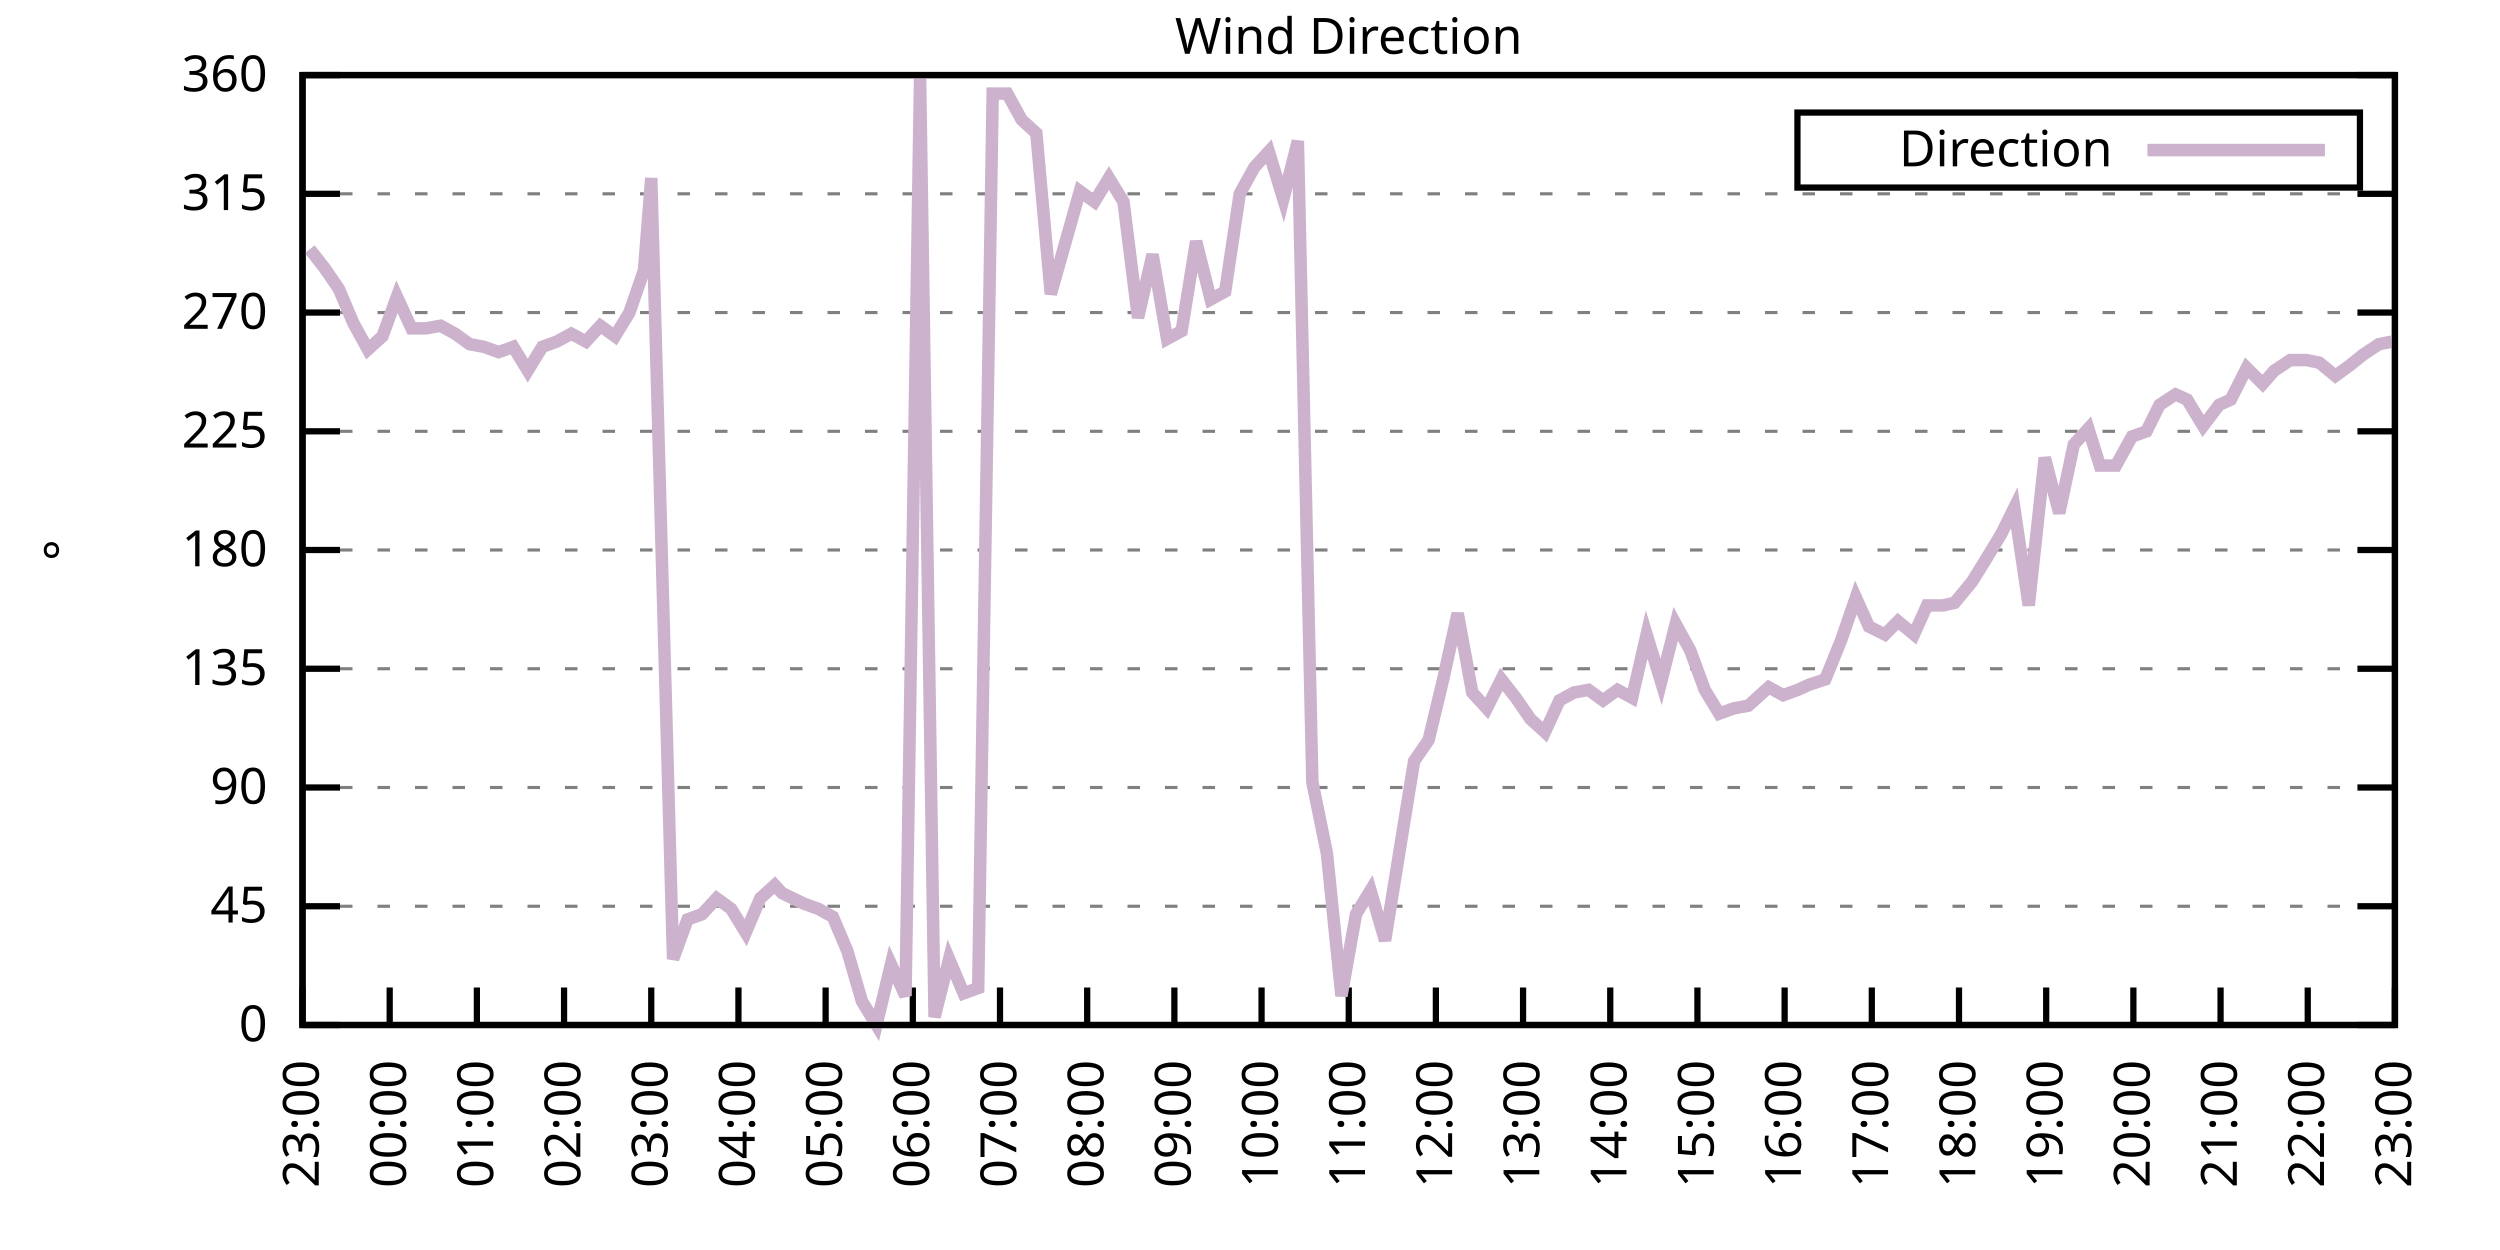
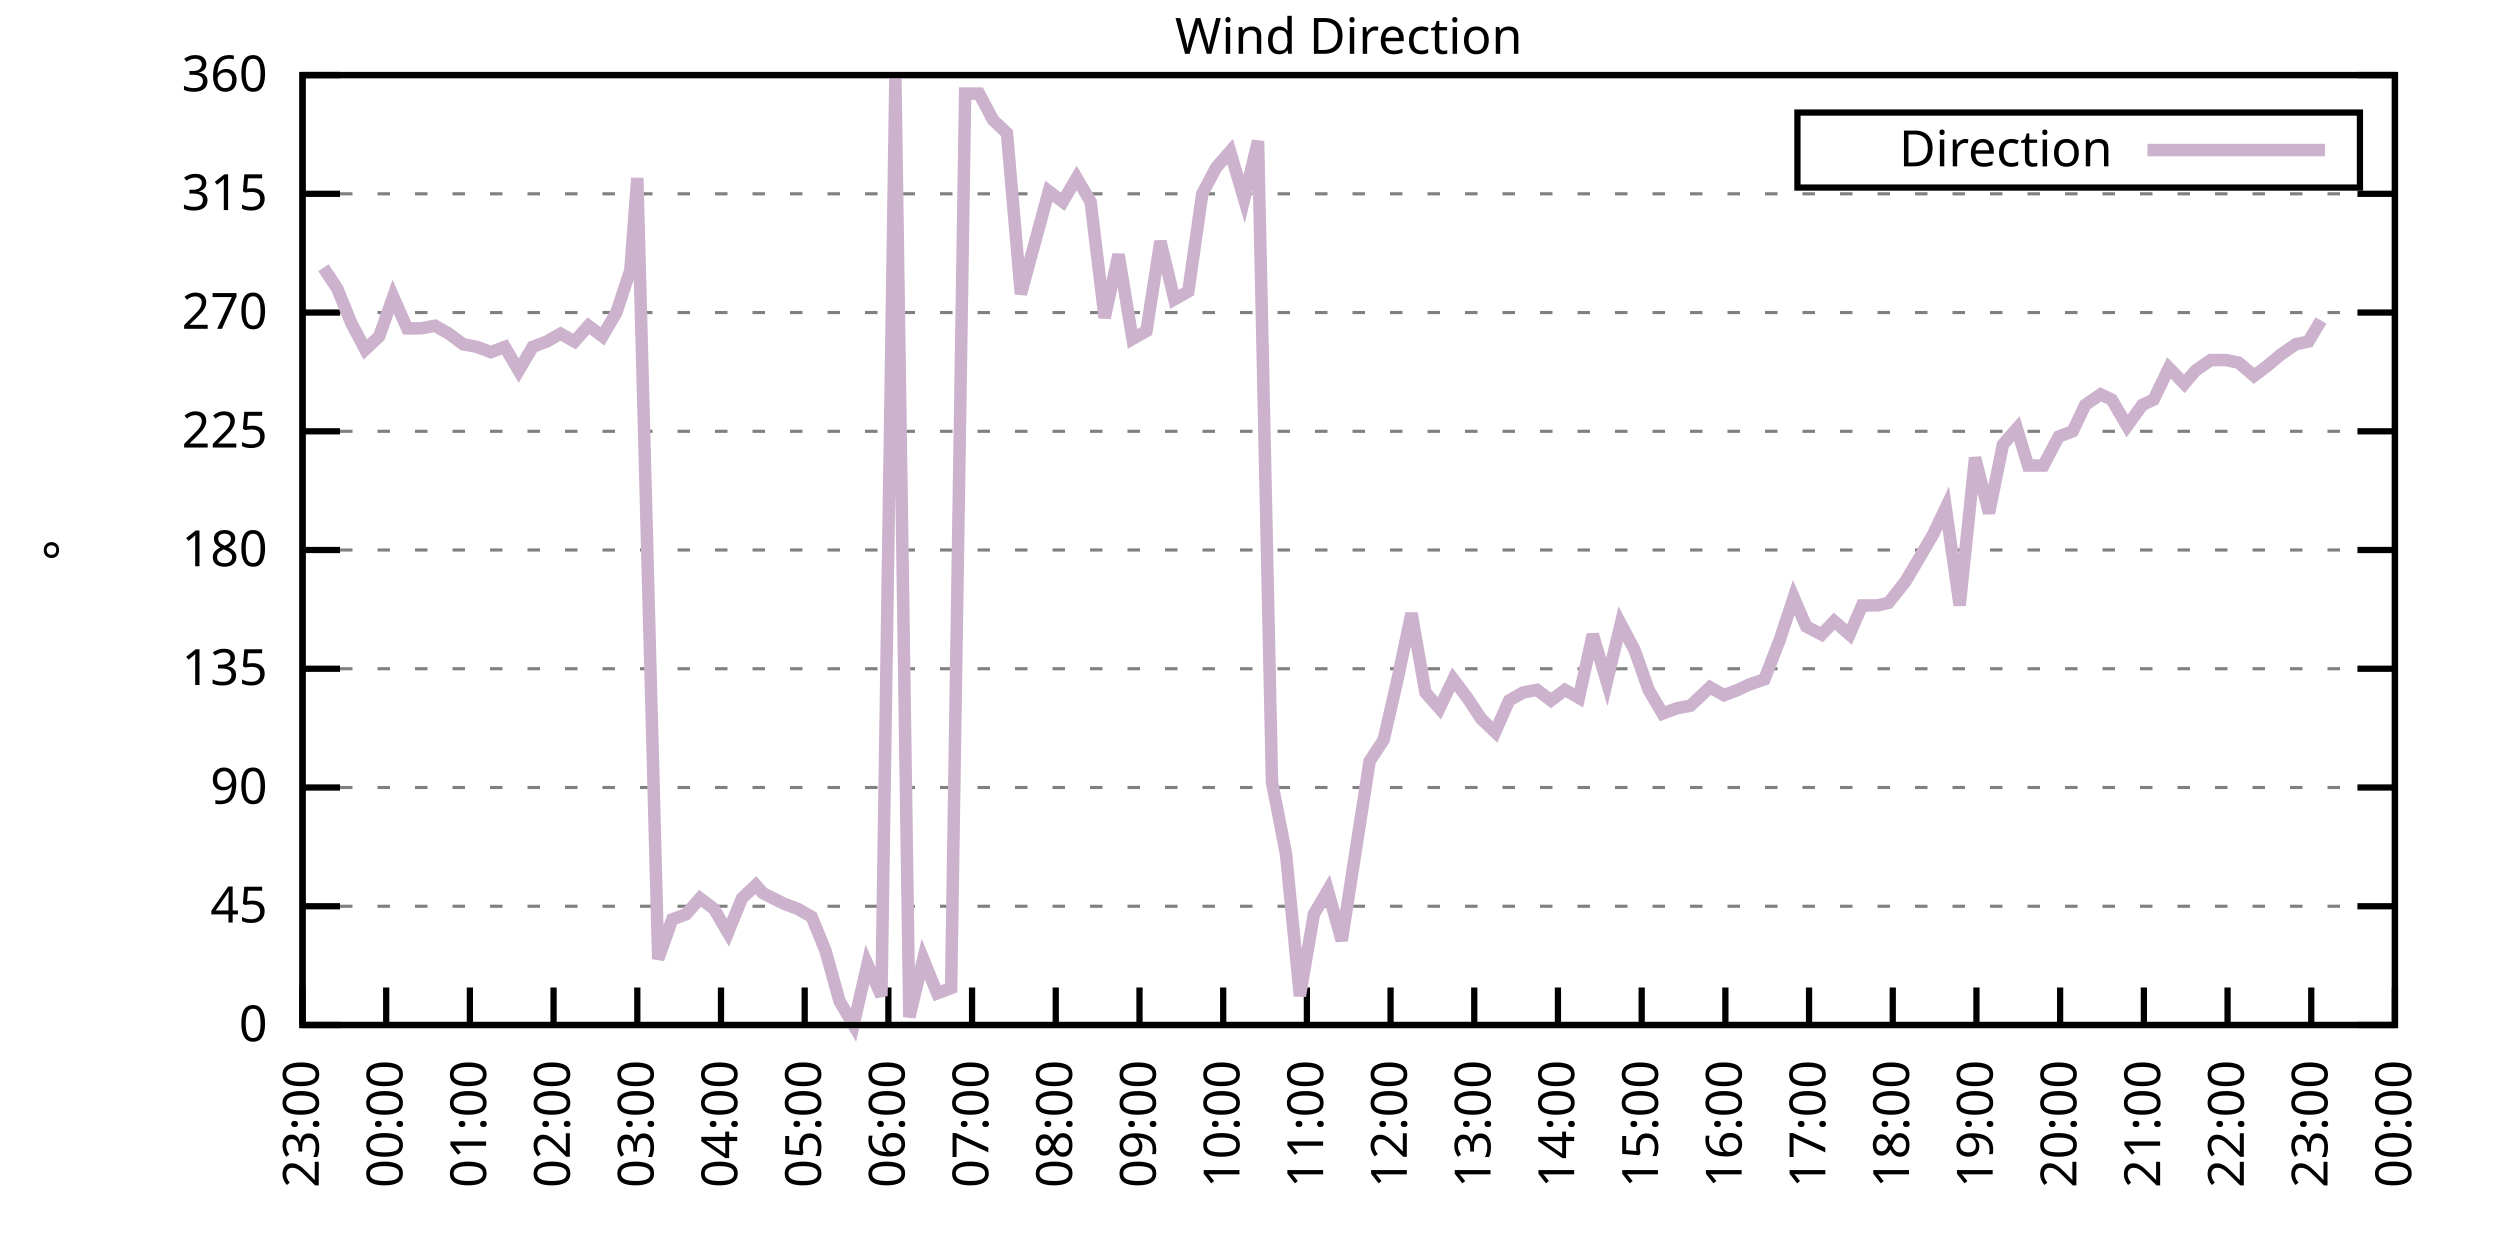
<svg xmlns="http://www.w3.org/2000/svg" xmlns:xlink="http://www.w3.org/1999/xlink" width="400" height="200" viewBox="0 0 400 200">
  <g id="gnuplot_canvas">
    <rect x="0" y="0" width="400" height="200" fill="none" />
    <defs>
      <circle id="gpDot" r="0.5" stroke-width="0.5" stroke="currentColor" />
      <path id="gpPt0" stroke-width="0.333" stroke="currentColor" d="M-1,0 h2 M0,-1 v2" />
      <path id="gpPt1" stroke-width="0.333" stroke="currentColor" d="M-1,-1 L1,1 M1,-1 L-1,1" />
      <path id="gpPt2" stroke-width="0.333" stroke="currentColor" d="M-1,0 L1,0 M0,-1 L0,1 M-1,-1 L1,1 M-1,1 L1,-1" />
      <rect id="gpPt3" stroke-width="0.333" stroke="currentColor" x="-1" y="-1" width="2" height="2" />
      <rect id="gpPt4" stroke-width="0.333" stroke="currentColor" fill="currentColor" x="-1" y="-1" width="2" height="2" />
      <circle id="gpPt5" stroke-width="0.333" stroke="currentColor" cx="0" cy="0" r="1" />
      <use xlink:href="#gpPt5" id="gpPt6" fill="currentColor" stroke="none" />
      <path id="gpPt7" stroke-width="0.333" stroke="currentColor" d="M0,-1.33 L-1.33,0.67 L1.33,0.67 z" />
      <use xlink:href="#gpPt7" id="gpPt8" fill="currentColor" stroke="none" />
      <use xlink:href="#gpPt7" id="gpPt9" stroke="currentColor" transform="rotate(180)" />
      <use xlink:href="#gpPt9" id="gpPt10" fill="currentColor" stroke="none" />
      <use xlink:href="#gpPt3" id="gpPt11" stroke="currentColor" transform="rotate(45)" />
      <use xlink:href="#gpPt11" id="gpPt12" fill="currentColor" stroke="none" />
      <path id="gpPt13" stroke-width="0.333" stroke="currentColor" d="M0,1.330 L1.265,0.411 L0.782,-1.067 L-0.782,-1.076 L-1.265,0.411 z" />
      <use xlink:href="#gpPt13" id="gpPt14" fill="currentColor" stroke="none" />
      <filter id="textbox" filterUnits="objectBoundingBox" x="0" y="0" height="1" width="1">
        <feFlood flood-color="white" flood-opacity="1" result="bgnd" />
        <feComposite in="SourceGraphic" in2="bgnd" operator="atop" />
      </filter>
      <filter id="greybox" filterUnits="objectBoundingBox" x="0" y="0" height="1" width="1">
        <feFlood flood-color="lightgrey" flood-opacity="1" result="grey" />
        <feComposite in="SourceGraphic" in2="grey" operator="atop" />
      </filter>
    </defs>
    <g fill="none" color="white" stroke="currentColor" stroke-width="1.00" stroke-linecap="butt" stroke-linejoin="miter">
</g>
    <g fill="none" color="black" stroke="currentColor" stroke-width="1.00" stroke-linecap="butt" stroke-linejoin="miter">
      <g stroke="none" shape-rendering="crispEdges">
        <polygon fill="rgb(255, 255, 255)" points="48.40,164.00 383.18,164.00 383.18,12.02 48.40,12.02 " />
      </g>
    </g>
    <g fill="none" color="black" stroke="currentColor" stroke-width="1.00" stroke-linecap="butt" stroke-linejoin="miter">
</g>
    <g fill="none" color="black" stroke="black" stroke-width="0.50" stroke-linecap="butt" stroke-linejoin="miter">
</g>
    <g fill="none" color="gray" stroke="currentColor" stroke-width="0.50" stroke-linecap="butt" stroke-linejoin="miter">
      <path stroke="gray" stroke-dasharray="2,4" class="gridline" d="M48.40,164.00 L383.19,164.00  " />
    </g>
    <g fill="none" color="gray" stroke="gray" stroke-width="1.00" stroke-linecap="butt" stroke-linejoin="miter">
</g>
    <g fill="none" color="black" stroke="currentColor" stroke-width="1.00" stroke-linecap="butt" stroke-linejoin="miter">
      <path stroke="black" d="M48.40,164.00 L54.40,164.00 M383.19,164.00 L377.19,164.00  " />
      <g transform="translate(42.80,166.60)" stroke="none" fill="black" font-family="Sans" font-size="8.00" text-anchor="end">
        <text>
          <tspan font-family="Sans"> 0</tspan>
        </text>
      </g>
    </g>
    <g fill="none" color="black" stroke="currentColor" stroke-width="1.00" stroke-linecap="butt" stroke-linejoin="miter">
</g>
    <g fill="none" color="black" stroke="black" stroke-width="0.50" stroke-linecap="butt" stroke-linejoin="miter">
</g>
    <g fill="none" color="gray" stroke="currentColor" stroke-width="0.50" stroke-linecap="butt" stroke-linejoin="miter">
      <path stroke="gray" stroke-dasharray="2,4" class="gridline" d="M48.40,145.00 L383.19,145.00  " />
    </g>
    <g fill="none" color="gray" stroke="gray" stroke-width="1.00" stroke-linecap="butt" stroke-linejoin="miter">
</g>
    <g fill="none" color="black" stroke="currentColor" stroke-width="1.00" stroke-linecap="butt" stroke-linejoin="miter">
      <path stroke="black" d="M48.40,145.00 L54.40,145.00 M383.19,145.00 L377.19,145.00  " />
      <g transform="translate(42.80,147.60)" stroke="none" fill="black" font-family="Sans" font-size="8.00" text-anchor="end">
        <text>
          <tspan font-family="Sans"> 45</tspan>
        </text>
      </g>
    </g>
    <g fill="none" color="black" stroke="currentColor" stroke-width="1.00" stroke-linecap="butt" stroke-linejoin="miter">
</g>
    <g fill="none" color="black" stroke="black" stroke-width="0.50" stroke-linecap="butt" stroke-linejoin="miter">
</g>
    <g fill="none" color="gray" stroke="currentColor" stroke-width="0.50" stroke-linecap="butt" stroke-linejoin="miter">
      <path stroke="gray" stroke-dasharray="2,4" class="gridline" d="M48.40,126.00 L383.19,126.00  " />
    </g>
    <g fill="none" color="gray" stroke="gray" stroke-width="1.00" stroke-linecap="butt" stroke-linejoin="miter">
</g>
    <g fill="none" color="black" stroke="currentColor" stroke-width="1.00" stroke-linecap="butt" stroke-linejoin="miter">
      <path stroke="black" d="M48.40,126.00 L54.40,126.00 M383.19,126.00 L377.19,126.00  " />
      <g transform="translate(42.80,128.60)" stroke="none" fill="black" font-family="Sans" font-size="8.00" text-anchor="end">
        <text>
          <tspan font-family="Sans"> 90</tspan>
        </text>
      </g>
    </g>
    <g fill="none" color="black" stroke="currentColor" stroke-width="1.00" stroke-linecap="butt" stroke-linejoin="miter">
</g>
    <g fill="none" color="black" stroke="black" stroke-width="0.50" stroke-linecap="butt" stroke-linejoin="miter">
</g>
    <g fill="none" color="gray" stroke="currentColor" stroke-width="0.50" stroke-linecap="butt" stroke-linejoin="miter">
      <path stroke="gray" stroke-dasharray="2,4" class="gridline" d="M48.40,107.00 L383.19,107.00  " />
    </g>
    <g fill="none" color="gray" stroke="gray" stroke-width="1.00" stroke-linecap="butt" stroke-linejoin="miter">
</g>
    <g fill="none" color="black" stroke="currentColor" stroke-width="1.00" stroke-linecap="butt" stroke-linejoin="miter">
      <path stroke="black" d="M48.40,107.00 L54.40,107.00 M383.19,107.00 L377.19,107.00  " />
      <g transform="translate(42.80,109.60)" stroke="none" fill="black" font-family="Sans" font-size="8.00" text-anchor="end">
        <text>
          <tspan font-family="Sans"> 135</tspan>
        </text>
      </g>
    </g>
    <g fill="none" color="black" stroke="currentColor" stroke-width="1.00" stroke-linecap="butt" stroke-linejoin="miter">
</g>
    <g fill="none" color="black" stroke="black" stroke-width="0.50" stroke-linecap="butt" stroke-linejoin="miter">
</g>
    <g fill="none" color="gray" stroke="currentColor" stroke-width="0.50" stroke-linecap="butt" stroke-linejoin="miter">
      <path stroke="gray" stroke-dasharray="2,4" class="gridline" d="M48.40,88.00 L383.19,88.00  " />
    </g>
    <g fill="none" color="gray" stroke="gray" stroke-width="1.00" stroke-linecap="butt" stroke-linejoin="miter">
</g>
    <g fill="none" color="black" stroke="currentColor" stroke-width="1.00" stroke-linecap="butt" stroke-linejoin="miter">
      <path stroke="black" d="M48.40,88.00 L54.40,88.00 M383.19,88.00 L377.19,88.00  " />
      <g transform="translate(42.80,90.60)" stroke="none" fill="black" font-family="Sans" font-size="8.00" text-anchor="end">
        <text>
          <tspan font-family="Sans"> 180</tspan>
        </text>
      </g>
    </g>
    <g fill="none" color="black" stroke="currentColor" stroke-width="1.00" stroke-linecap="butt" stroke-linejoin="miter">
</g>
    <g fill="none" color="black" stroke="black" stroke-width="0.50" stroke-linecap="butt" stroke-linejoin="miter">
</g>
    <g fill="none" color="gray" stroke="currentColor" stroke-width="0.50" stroke-linecap="butt" stroke-linejoin="miter">
      <path stroke="gray" stroke-dasharray="2,4" class="gridline" d="M48.40,69.01 L383.19,69.01  " />
    </g>
    <g fill="none" color="gray" stroke="gray" stroke-width="1.00" stroke-linecap="butt" stroke-linejoin="miter">
</g>
    <g fill="none" color="black" stroke="currentColor" stroke-width="1.00" stroke-linecap="butt" stroke-linejoin="miter">
      <path stroke="black" d="M48.40,69.01 L54.40,69.01 M383.19,69.01 L377.19,69.01  " />
      <g transform="translate(42.80,71.61)" stroke="none" fill="black" font-family="Sans" font-size="8.00" text-anchor="end">
        <text>
          <tspan font-family="Sans"> 225</tspan>
        </text>
      </g>
    </g>
    <g fill="none" color="black" stroke="currentColor" stroke-width="1.00" stroke-linecap="butt" stroke-linejoin="miter">
</g>
    <g fill="none" color="black" stroke="black" stroke-width="0.50" stroke-linecap="butt" stroke-linejoin="miter">
</g>
    <g fill="none" color="gray" stroke="currentColor" stroke-width="0.50" stroke-linecap="butt" stroke-linejoin="miter">
      <path stroke="gray" stroke-dasharray="2,4" class="gridline" d="M48.40,50.01 L383.19,50.01  " />
    </g>
    <g fill="none" color="gray" stroke="gray" stroke-width="1.00" stroke-linecap="butt" stroke-linejoin="miter">
</g>
    <g fill="none" color="black" stroke="currentColor" stroke-width="1.00" stroke-linecap="butt" stroke-linejoin="miter">
      <path stroke="black" d="M48.40,50.01 L54.40,50.01 M383.19,50.01 L377.19,50.01  " />
      <g transform="translate(42.80,52.61)" stroke="none" fill="black" font-family="Sans" font-size="8.00" text-anchor="end">
        <text>
          <tspan font-family="Sans"> 270</tspan>
        </text>
      </g>
    </g>
    <g fill="none" color="black" stroke="currentColor" stroke-width="1.00" stroke-linecap="butt" stroke-linejoin="miter">
</g>
    <g fill="none" color="black" stroke="black" stroke-width="0.50" stroke-linecap="butt" stroke-linejoin="miter">
</g>
    <g fill="none" color="gray" stroke="currentColor" stroke-width="0.50" stroke-linecap="butt" stroke-linejoin="miter">
      <path stroke="gray" stroke-dasharray="2,4" class="gridline" d="M48.40,31.01 L383.19,31.01  " />
    </g>
    <g fill="none" color="gray" stroke="gray" stroke-width="1.00" stroke-linecap="butt" stroke-linejoin="miter">
</g>
    <g fill="none" color="black" stroke="currentColor" stroke-width="1.00" stroke-linecap="butt" stroke-linejoin="miter">
      <path stroke="black" d="M48.40,31.01 L54.40,31.01 M383.19,31.01 L377.19,31.01  " />
      <g transform="translate(42.80,33.61)" stroke="none" fill="black" font-family="Sans" font-size="8.00" text-anchor="end">
        <text>
          <tspan font-family="Sans"> 315</tspan>
        </text>
      </g>
    </g>
    <g fill="none" color="black" stroke="currentColor" stroke-width="1.00" stroke-linecap="butt" stroke-linejoin="miter">
</g>
    <g fill="none" color="black" stroke="black" stroke-width="0.50" stroke-linecap="butt" stroke-linejoin="miter">
</g>
    <g fill="none" color="gray" stroke="currentColor" stroke-width="0.50" stroke-linecap="butt" stroke-linejoin="miter">
      <path stroke="gray" stroke-dasharray="2,4" class="gridline" d="M48.40,12.01 L383.19,12.01  " />
    </g>
    <g fill="none" color="gray" stroke="gray" stroke-width="1.00" stroke-linecap="butt" stroke-linejoin="miter">
</g>
    <g fill="none" color="black" stroke="currentColor" stroke-width="1.00" stroke-linecap="butt" stroke-linejoin="miter">
      <path stroke="black" d="M48.40,12.01 L54.40,12.01 M383.19,12.01 L377.19,12.01  " />
      <g transform="translate(42.80,14.61)" stroke="none" fill="black" font-family="Sans" font-size="8.00" text-anchor="end">
        <text>
          <tspan font-family="Sans"> 360</tspan>
        </text>
      </g>
    </g>
    <g fill="none" color="black" stroke="currentColor" stroke-width="1.00" stroke-linecap="butt" stroke-linejoin="miter">
      <path stroke="black" d="M48.40,164.00 L48.40,158.00  " />
      <g transform="translate(51.00,169.60) rotate(270.00)" stroke="none" fill="black" font-family="Sans" font-size="8.00" text-anchor="end">
        <text>
          <tspan font-family="Sans">23:00</tspan>
        </text>
      </g>
    </g>
    <g fill="none" color="black" stroke="currentColor" stroke-width="1.00" stroke-linecap="butt" stroke-linejoin="miter">
-       <path stroke="black" d="M62.35,164.00 L62.35,158.00  " />
-       <g transform="translate(64.95,169.60) rotate(270.00)" stroke="none" fill="black" font-family="Sans" font-size="8.00" text-anchor="end">
+       <path stroke="black" d="M61.79,164.00 L61.79,158.00  " />
+       <g transform="translate(64.39,169.60) rotate(270.00)" stroke="none" fill="black" font-family="Sans" font-size="8.00" text-anchor="end">
        <text>
          <tspan font-family="Sans">00:00</tspan>
        </text>
      </g>
    </g>
    <g fill="none" color="black" stroke="currentColor" stroke-width="1.00" stroke-linecap="butt" stroke-linejoin="miter">
-       <path stroke="black" d="M76.30,164.00 L76.30,158.00  " />
-       <g transform="translate(78.90,169.60) rotate(270.00)" stroke="none" fill="black" font-family="Sans" font-size="8.00" text-anchor="end">
+       <path stroke="black" d="M75.18,164.00 L75.18,158.00  " />
+       <g transform="translate(77.78,169.60) rotate(270.00)" stroke="none" fill="black" font-family="Sans" font-size="8.00" text-anchor="end">
        <text>
          <tspan font-family="Sans">01:00</tspan>
        </text>
      </g>
    </g>
    <g fill="none" color="black" stroke="currentColor" stroke-width="1.00" stroke-linecap="butt" stroke-linejoin="miter">
-       <path stroke="black" d="M90.25,164.00 L90.25,158.00  " />
-       <g transform="translate(92.85,169.60) rotate(270.00)" stroke="none" fill="black" font-family="Sans" font-size="8.00" text-anchor="end">
+       <path stroke="black" d="M88.57,164.00 L88.57,158.00  " />
+       <g transform="translate(91.17,169.60) rotate(270.00)" stroke="none" fill="black" font-family="Sans" font-size="8.00" text-anchor="end">
        <text>
          <tspan font-family="Sans">02:00</tspan>
        </text>
      </g>
    </g>
    <g fill="none" color="black" stroke="currentColor" stroke-width="1.00" stroke-linecap="butt" stroke-linejoin="miter">
-       <path stroke="black" d="M104.20,164.00 L104.20,158.00  " />
-       <g transform="translate(106.80,169.60) rotate(270.00)" stroke="none" fill="black" font-family="Sans" font-size="8.00" text-anchor="end">
+       <path stroke="black" d="M101.97,164.00 L101.97,158.00  " />
+       <g transform="translate(104.57,169.60) rotate(270.00)" stroke="none" fill="black" font-family="Sans" font-size="8.00" text-anchor="end">
        <text>
          <tspan font-family="Sans">03:00</tspan>
        </text>
      </g>
    </g>
    <g fill="none" color="black" stroke="currentColor" stroke-width="1.00" stroke-linecap="butt" stroke-linejoin="miter">
-       <path stroke="black" d="M118.15,164.00 L118.15,158.00  " />
-       <g transform="translate(120.75,169.60) rotate(270.00)" stroke="none" fill="black" font-family="Sans" font-size="8.00" text-anchor="end">
+       <path stroke="black" d="M115.36,164.00 L115.36,158.00  " />
+       <g transform="translate(117.96,169.60) rotate(270.00)" stroke="none" fill="black" font-family="Sans" font-size="8.00" text-anchor="end">
        <text>
          <tspan font-family="Sans">04:00</tspan>
        </text>
      </g>
    </g>
    <g fill="none" color="black" stroke="currentColor" stroke-width="1.00" stroke-linecap="butt" stroke-linejoin="miter">
-       <path stroke="black" d="M132.10,164.00 L132.10,158.00  " />
-       <g transform="translate(134.70,169.60) rotate(270.00)" stroke="none" fill="black" font-family="Sans" font-size="8.00" text-anchor="end">
+       <path stroke="black" d="M128.75,164.00 L128.75,158.00  " />
+       <g transform="translate(131.35,169.60) rotate(270.00)" stroke="none" fill="black" font-family="Sans" font-size="8.00" text-anchor="end">
        <text>
          <tspan font-family="Sans">05:00</tspan>
        </text>
      </g>
    </g>
    <g fill="none" color="black" stroke="currentColor" stroke-width="1.00" stroke-linecap="butt" stroke-linejoin="miter">
-       <path stroke="black" d="M146.05,164.00 L146.05,158.00  " />
-       <g transform="translate(148.65,169.60) rotate(270.00)" stroke="none" fill="black" font-family="Sans" font-size="8.00" text-anchor="end">
+       <path stroke="black" d="M142.14,164.00 L142.14,158.00  " />
+       <g transform="translate(144.74,169.60) rotate(270.00)" stroke="none" fill="black" font-family="Sans" font-size="8.00" text-anchor="end">
        <text>
          <tspan font-family="Sans">06:00</tspan>
        </text>
      </g>
    </g>
    <g fill="none" color="black" stroke="currentColor" stroke-width="1.00" stroke-linecap="butt" stroke-linejoin="miter">
-       <path stroke="black" d="M160.00,164.00 L160.00,158.00  " />
-       <g transform="translate(162.60,169.60) rotate(270.00)" stroke="none" fill="black" font-family="Sans" font-size="8.00" text-anchor="end">
+       <path stroke="black" d="M155.53,164.00 L155.53,158.00  " />
+       <g transform="translate(158.13,169.60) rotate(270.00)" stroke="none" fill="black" font-family="Sans" font-size="8.00" text-anchor="end">
        <text>
          <tspan font-family="Sans">07:00</tspan>
        </text>
      </g>
    </g>
    <g fill="none" color="black" stroke="currentColor" stroke-width="1.00" stroke-linecap="butt" stroke-linejoin="miter">
-       <path stroke="black" d="M173.95,164.00 L173.95,158.00  " />
-       <g transform="translate(176.55,169.60) rotate(270.00)" stroke="none" fill="black" font-family="Sans" font-size="8.00" text-anchor="end">
+       <path stroke="black" d="M168.92,164.00 L168.92,158.00  " />
+       <g transform="translate(171.52,169.60) rotate(270.00)" stroke="none" fill="black" font-family="Sans" font-size="8.00" text-anchor="end">
        <text>
          <tspan font-family="Sans">08:00</tspan>
        </text>
      </g>
    </g>
    <g fill="none" color="black" stroke="currentColor" stroke-width="1.00" stroke-linecap="butt" stroke-linejoin="miter">
-       <path stroke="black" d="M187.90,164.00 L187.90,158.00  " />
-       <g transform="translate(190.50,169.60) rotate(270.00)" stroke="none" fill="black" font-family="Sans" font-size="8.00" text-anchor="end">
+       <path stroke="black" d="M182.32,164.00 L182.32,158.00  " />
+       <g transform="translate(184.92,169.60) rotate(270.00)" stroke="none" fill="black" font-family="Sans" font-size="8.00" text-anchor="end">
        <text>
          <tspan font-family="Sans">09:00</tspan>
        </text>
      </g>
    </g>
    <g fill="none" color="black" stroke="currentColor" stroke-width="1.00" stroke-linecap="butt" stroke-linejoin="miter">
-       <path stroke="black" d="M201.85,164.00 L201.85,158.00  " />
-       <g transform="translate(204.45,169.60) rotate(270.00)" stroke="none" fill="black" font-family="Sans" font-size="8.00" text-anchor="end">
+       <path stroke="black" d="M195.71,164.00 L195.71,158.00  " />
+       <g transform="translate(198.31,169.60) rotate(270.00)" stroke="none" fill="black" font-family="Sans" font-size="8.00" text-anchor="end">
        <text>
          <tspan font-family="Sans">10:00</tspan>
        </text>
      </g>
    </g>
    <g fill="none" color="black" stroke="currentColor" stroke-width="1.00" stroke-linecap="butt" stroke-linejoin="miter">
-       <path stroke="black" d="M215.80,164.00 L215.80,158.00  " />
-       <g transform="translate(218.40,169.60) rotate(270.00)" stroke="none" fill="black" font-family="Sans" font-size="8.00" text-anchor="end">
+       <path stroke="black" d="M209.10,164.00 L209.10,158.00  " />
+       <g transform="translate(211.70,169.60) rotate(270.00)" stroke="none" fill="black" font-family="Sans" font-size="8.00" text-anchor="end">
        <text>
          <tspan font-family="Sans">11:00</tspan>
        </text>
      </g>
    </g>
    <g fill="none" color="black" stroke="currentColor" stroke-width="1.00" stroke-linecap="butt" stroke-linejoin="miter">
-       <path stroke="black" d="M229.74,164.00 L229.74,158.00  " />
-       <g transform="translate(232.34,169.60) rotate(270.00)" stroke="none" fill="black" font-family="Sans" font-size="8.00" text-anchor="end">
+       <path stroke="black" d="M222.49,164.00 L222.49,158.00  " />
+       <g transform="translate(225.09,169.60) rotate(270.00)" stroke="none" fill="black" font-family="Sans" font-size="8.00" text-anchor="end">
        <text>
          <tspan font-family="Sans">12:00</tspan>
        </text>
      </g>
    </g>
    <g fill="none" color="black" stroke="currentColor" stroke-width="1.00" stroke-linecap="butt" stroke-linejoin="miter">
-       <path stroke="black" d="M243.69,164.00 L243.69,158.00  " />
-       <g transform="translate(246.29,169.60) rotate(270.00)" stroke="none" fill="black" font-family="Sans" font-size="8.00" text-anchor="end">
+       <path stroke="black" d="M235.88,164.00 L235.88,158.00  " />
+       <g transform="translate(238.48,169.60) rotate(270.00)" stroke="none" fill="black" font-family="Sans" font-size="8.00" text-anchor="end">
        <text>
          <tspan font-family="Sans">13:00</tspan>
        </text>
      </g>
    </g>
    <g fill="none" color="black" stroke="currentColor" stroke-width="1.00" stroke-linecap="butt" stroke-linejoin="miter">
-       <path stroke="black" d="M257.64,164.00 L257.64,158.00  " />
-       <g transform="translate(260.24,169.60) rotate(270.00)" stroke="none" fill="black" font-family="Sans" font-size="8.00" text-anchor="end">
+       <path stroke="black" d="M249.27,164.00 L249.27,158.00  " />
+       <g transform="translate(251.87,169.60) rotate(270.00)" stroke="none" fill="black" font-family="Sans" font-size="8.00" text-anchor="end">
        <text>
          <tspan font-family="Sans">14:00</tspan>
        </text>
      </g>
    </g>
    <g fill="none" color="black" stroke="currentColor" stroke-width="1.00" stroke-linecap="butt" stroke-linejoin="miter">
-       <path stroke="black" d="M271.59,164.00 L271.59,158.00  " />
-       <g transform="translate(274.19,169.60) rotate(270.00)" stroke="none" fill="black" font-family="Sans" font-size="8.00" text-anchor="end">
+       <path stroke="black" d="M262.67,164.00 L262.67,158.00  " />
+       <g transform="translate(265.27,169.60) rotate(270.00)" stroke="none" fill="black" font-family="Sans" font-size="8.00" text-anchor="end">
        <text>
          <tspan font-family="Sans">15:00</tspan>
        </text>
      </g>
    </g>
    <g fill="none" color="black" stroke="currentColor" stroke-width="1.00" stroke-linecap="butt" stroke-linejoin="miter">
-       <path stroke="black" d="M285.54,164.00 L285.54,158.00  " />
-       <g transform="translate(288.14,169.60) rotate(270.00)" stroke="none" fill="black" font-family="Sans" font-size="8.00" text-anchor="end">
+       <path stroke="black" d="M276.06,164.00 L276.06,158.00  " />
+       <g transform="translate(278.66,169.60) rotate(270.00)" stroke="none" fill="black" font-family="Sans" font-size="8.00" text-anchor="end">
        <text>
          <tspan font-family="Sans">16:00</tspan>
        </text>
      </g>
    </g>
    <g fill="none" color="black" stroke="currentColor" stroke-width="1.00" stroke-linecap="butt" stroke-linejoin="miter">
-       <path stroke="black" d="M299.49,164.00 L299.49,158.00  " />
-       <g transform="translate(302.09,169.60) rotate(270.00)" stroke="none" fill="black" font-family="Sans" font-size="8.00" text-anchor="end">
+       <path stroke="black" d="M289.45,164.00 L289.45,158.00  " />
+       <g transform="translate(292.05,169.60) rotate(270.00)" stroke="none" fill="black" font-family="Sans" font-size="8.00" text-anchor="end">
        <text>
          <tspan font-family="Sans">17:00</tspan>
        </text>
      </g>
    </g>
    <g fill="none" color="black" stroke="currentColor" stroke-width="1.00" stroke-linecap="butt" stroke-linejoin="miter">
-       <path stroke="black" d="M313.44,164.00 L313.44,158.00  " />
-       <g transform="translate(316.04,169.60) rotate(270.00)" stroke="none" fill="black" font-family="Sans" font-size="8.00" text-anchor="end">
+       <path stroke="black" d="M302.84,164.00 L302.84,158.00  " />
+       <g transform="translate(305.44,169.60) rotate(270.00)" stroke="none" fill="black" font-family="Sans" font-size="8.00" text-anchor="end">
        <text>
          <tspan font-family="Sans">18:00</tspan>
        </text>
      </g>
    </g>
    <g fill="none" color="black" stroke="currentColor" stroke-width="1.00" stroke-linecap="butt" stroke-linejoin="miter">
-       <path stroke="black" d="M327.39,164.00 L327.39,158.00  " />
-       <g transform="translate(329.99,169.60) rotate(270.00)" stroke="none" fill="black" font-family="Sans" font-size="8.00" text-anchor="end">
+       <path stroke="black" d="M316.23,164.00 L316.23,158.00  " />
+       <g transform="translate(318.83,169.60) rotate(270.00)" stroke="none" fill="black" font-family="Sans" font-size="8.00" text-anchor="end">
        <text>
          <tspan font-family="Sans">19:00</tspan>
        </text>
      </g>
    </g>
    <g fill="none" color="black" stroke="currentColor" stroke-width="1.00" stroke-linecap="butt" stroke-linejoin="miter">
-       <path stroke="black" d="M341.34,164.00 L341.34,158.00  " />
-       <g transform="translate(343.94,169.60) rotate(270.00)" stroke="none" fill="black" font-family="Sans" font-size="8.00" text-anchor="end">
+       <path stroke="black" d="M329.62,164.00 L329.62,158.00  " />
+       <g transform="translate(332.22,169.60) rotate(270.00)" stroke="none" fill="black" font-family="Sans" font-size="8.00" text-anchor="end">
        <text>
          <tspan font-family="Sans">20:00</tspan>
        </text>
      </g>
    </g>
    <g fill="none" color="black" stroke="currentColor" stroke-width="1.00" stroke-linecap="butt" stroke-linejoin="miter">
-       <path stroke="black" d="M355.29,164.00 L355.29,158.00  " />
-       <g transform="translate(357.89,169.60) rotate(270.00)" stroke="none" fill="black" font-family="Sans" font-size="8.00" text-anchor="end">
+       <path stroke="black" d="M343.02,164.00 L343.02,158.00  " />
+       <g transform="translate(345.62,169.60) rotate(270.00)" stroke="none" fill="black" font-family="Sans" font-size="8.00" text-anchor="end">
        <text>
          <tspan font-family="Sans">21:00</tspan>
        </text>
      </g>
    </g>
    <g fill="none" color="black" stroke="currentColor" stroke-width="1.00" stroke-linecap="butt" stroke-linejoin="miter">
-       <path stroke="black" d="M369.24,164.00 L369.24,158.00  " />
-       <g transform="translate(371.84,169.60) rotate(270.00)" stroke="none" fill="black" font-family="Sans" font-size="8.00" text-anchor="end">
+       <path stroke="black" d="M356.41,164.00 L356.41,158.00  " />
+       <g transform="translate(359.01,169.60) rotate(270.00)" stroke="none" fill="black" font-family="Sans" font-size="8.00" text-anchor="end">
        <text>
          <tspan font-family="Sans">22:00</tspan>
+         </text>
+       </g>
+     </g>
+     <g fill="none" color="black" stroke="currentColor" stroke-width="1.00" stroke-linecap="butt" stroke-linejoin="miter">
+       <path stroke="black" d="M369.80,164.00 L369.80,158.00  " />
+       <g transform="translate(372.40,169.60) rotate(270.00)" stroke="none" fill="black" font-family="Sans" font-size="8.00" text-anchor="end">
+         <text>
+           <tspan font-family="Sans">23:00</tspan>
        </text>
      </g>
    </g>
    <g fill="none" color="black" stroke="currentColor" stroke-width="1.00" stroke-linecap="butt" stroke-linejoin="miter">
      <path stroke="black" d="M383.19,164.00 L383.19,158.00  " />
      <g transform="translate(385.79,169.60) rotate(270.00)" stroke="none" fill="black" font-family="Sans" font-size="8.00" text-anchor="end">
        <text>
-           <tspan font-family="Sans">23:00</tspan>
+           <tspan font-family="Sans">00:00</tspan>
        </text>
      </g>
    </g>
    <g fill="none" color="black" stroke="currentColor" stroke-width="1.00" stroke-linecap="butt" stroke-linejoin="miter">
</g>
    <g fill="none" color="black" stroke="currentColor" stroke-width="1.00" stroke-linecap="butt" stroke-linejoin="miter">
      <path stroke="black" d="M48.40,12.01 L48.40,164.00 L383.19,164.00 L383.19,12.01 L48.40,12.01 Z  " />
    </g>
    <g fill="none" color="black" stroke="currentColor" stroke-width="1.00" stroke-linecap="butt" stroke-linejoin="miter">
</g>
    <g fill="none" color="black" stroke="currentColor" stroke-width="1.00" stroke-linecap="butt" stroke-linejoin="miter">
      <path stroke="black" d="M287.59,30.01 L287.59,18.01 L377.59,18.01 L377.59,30.01 L287.59,30.01 Z  " />
    </g>
    <g id="Wind_direction_plot_1">
      <g fill="none" color="white" stroke="black" stroke-width="2.00" stroke-linecap="butt" stroke-linejoin="miter">
</g>
      <g fill="none" color="black" stroke="currentColor" stroke-width="2.00" stroke-linecap="butt" stroke-linejoin="miter">
        <g transform="translate(337.99,26.61)" stroke="none" fill="black" font-family="Sans" font-size="8.00" text-anchor="end">
          <text>
            <tspan font-family="Sans">Direction</tspan>
          </text>
        </g>
      </g>
      <g fill="none" color="black" stroke="currentColor" stroke-width="2.00" stroke-linecap="butt" stroke-linejoin="miter">
-         <path stroke="rgb(204, 178, 204)" d="M343.59,24.01 L371.99,24.01 M49.56,39.87 L51.89,42.83 L54.21,46.21 L56.54,51.70 L58.86,55.92 L61.19,53.81   L63.51,47.47 L65.84,52.54 L68.16,52.54 L70.49,52.12 L72.81,53.39 L75.14,55.07 L77.46,55.50 L79.79,56.34   L82.11,55.50 L84.44,59.30 L86.76,55.50 L89.09,54.65 L91.41,53.39 L93.74,54.65 L96.06,52.12 L98.39,53.81   L100.71,50.01 L103.04,43.25 L104.20,28.48 L107.69,153.45 L110.01,147.11 L112.34,146.27 L114.66,143.73 L116.99,145.42   L119.31,149.22 L121.64,143.73 L123.96,141.62 L125.12,142.89 L128.61,144.58 L130.94,145.42 L133.26,146.69 L135.58,152.18   L137.91,160.20 L140.23,164.00 L142.56,154.29 L144.88,159.36 L147.21,12.43 L149.53,162.73 L151.86,153.45 L154.18,158.93   L156.51,158.09 L158.83,14.97 L161.16,14.97 L163.48,19.19 L165.81,21.30 L168.13,47.05 L172.78,30.59 L175.11,32.28   L177.43,28.48 L179.76,32.28 L182.08,50.85 L184.41,40.72 L186.73,54.23 L189.06,52.96 L191.38,38.61 L193.71,47.90   L196.03,46.63 L198.36,31.01 L200.68,26.79 L203.01,24.25 L205.33,31.85 L207.66,22.56 L209.98,125.16 L212.31,136.56   L214.63,159.36 L216.96,146.27 L219.28,142.47 L221.61,150.49 L223.93,136.14 L226.26,121.78 L228.58,118.40 L230.91,108.69   L233.23,98.14 L235.56,110.80 L237.88,113.34 L240.21,108.69 L242.53,111.65 L244.86,115.03 L247.18,117.14 L249.51,112.07   L251.83,110.80 L254.16,110.38 L256.48,112.07 L258.81,110.38 L261.13,111.65 L263.46,101.52 L265.78,109.11 L268.11,99.83   L270.43,104.05 L272.76,110.38 L275.08,114.18 L277.41,113.34 L279.73,112.91 L280.20,112.49 L282.99,109.96 L285.31,111.23   L287.64,110.38 L289.50,109.54 L292.05,108.69 L294.61,102.36 L296.94,95.60 L299.03,100.25 L301.58,101.52 L303.68,99.40   L306.23,101.52 L308.33,96.87 L310.88,96.87 L312.74,96.45 L315.53,93.07 L317.63,89.69 L320.18,85.47 L322.28,81.25   L324.60,96.87 L327.16,73.23 L329.48,82.09 L331.81,71.12 L334.13,68.58 L335.99,74.49 L338.55,74.49 L341.11,69.85   L343.43,69.01 L345.53,64.78 L348.08,63.10 L349.94,63.94 L352.50,68.16 L355.06,64.78 L356.92,63.94 L359.48,58.87   L362.03,61.41 L363.89,59.30 L366.45,57.61 L369.01,57.61 L371.10,58.03 L373.66,60.14 L375.98,58.45 L378.08,56.76   L380.63,55.07 L382.73,54.65  " />
+         <path stroke="rgb(204, 178, 204)" d="M343.59,24.01 L371.99,24.01 M51.75,42.83 L53.98,46.21 L56.21,51.70 L58.44,55.92 L60.68,53.81 L62.91,47.47   L65.14,52.54 L67.37,52.54 L69.60,52.12 L71.84,53.39 L74.07,55.07 L76.30,55.50 L78.53,56.34 L80.76,55.50   L82.99,59.30 L85.23,55.50 L87.46,54.65 L89.69,53.39 L91.92,54.65 L94.15,52.12 L96.39,53.81 L98.62,50.01   L100.85,43.25 L101.97,28.48 L105.31,153.45 L107.55,147.11 L109.78,146.27 L112.01,143.73 L114.24,145.42 L116.47,149.22   L118.71,143.73 L120.94,141.62 L122.05,142.89 L125.40,144.58 L127.63,145.42 L129.87,146.69 L132.10,152.18 L134.33,160.20   L136.56,164.00 L138.79,154.29 L141.03,159.36 L143.26,12.43 L145.49,162.73 L147.72,153.45 L149.95,158.93 L152.18,158.09   L154.42,14.97 L156.65,14.97 L158.88,19.19 L161.11,21.30 L163.34,47.05 L167.81,30.59 L170.04,32.28 L172.27,28.48   L174.50,32.28 L176.74,50.85 L178.97,40.72 L181.20,54.23 L183.43,52.96 L185.66,38.61 L187.90,47.90 L190.13,46.63   L192.36,31.01 L194.59,26.79 L196.82,24.25 L199.06,31.85 L201.29,22.56 L203.52,125.16 L205.75,136.56 L207.98,159.36   L210.22,146.27 L212.45,142.47 L214.68,150.49 L216.91,136.14 L219.14,121.78 L221.37,118.40 L223.61,108.69 L225.84,98.14   L228.07,110.80 L230.30,113.34 L232.53,108.69 L234.77,111.65 L237.00,115.03 L239.23,117.14 L241.46,112.07 L243.69,110.80   L245.93,110.38 L248.16,112.07 L250.39,110.38 L252.62,111.65 L254.85,101.52 L257.09,109.11 L259.32,99.83 L261.55,104.05   L263.78,110.38 L266.01,114.18 L268.25,113.34 L270.48,112.91 L270.92,112.49 L273.60,109.96 L275.83,111.23 L278.07,110.38   L279.85,109.54 L282.31,108.69 L284.76,102.36 L286.99,95.60 L289.00,100.25 L291.46,101.52 L293.47,99.40 L295.92,101.52   L297.93,96.87 L300.39,96.87 L302.17,96.45 L304.85,93.07 L306.86,89.69 L309.31,85.47 L311.32,81.25 L313.55,96.87   L316.01,73.23 L318.24,82.09 L320.47,71.12 L322.70,68.58 L324.49,74.49 L326.95,74.49 L329.40,69.85 L331.63,69.01   L333.64,64.78 L336.10,63.10 L337.88,63.94 L340.34,68.16 L342.79,64.78 L344.58,63.94 L347.03,58.87 L349.49,61.41   L351.27,59.30 L353.73,57.61 L356.18,57.61 L358.19,58.03 L360.65,60.14 L362.88,58.45 L364.89,56.76 L367.34,55.07   L369.35,54.65 L371.36,51.27  " />
      </g>
    </g>
    <g fill="none" color="black" stroke="currentColor" stroke-width="2.00" stroke-linecap="butt" stroke-linejoin="miter">
</g>
    <g fill="none" color="black" stroke="black" stroke-width="1.00" stroke-linecap="butt" stroke-linejoin="miter">
</g>
    <g fill="none" color="black" stroke="currentColor" stroke-width="1.00" stroke-linecap="butt" stroke-linejoin="miter">
      <path stroke="black" d="M48.40,12.01 L48.40,164.00 L383.19,164.00 L383.19,12.01 L48.40,12.01 Z  " />
      <g transform="translate(12.80,88.01) rotate(270.00)" stroke="none" fill="black" font-family="Sans" font-size="8.00" text-anchor="middle">
        <text>
          <tspan font-family="Sans">°</tspan>
        </text>
      </g>
    </g>
    <g fill="none" color="black" stroke="currentColor" stroke-width="1.00" stroke-linecap="butt" stroke-linejoin="miter">
</g>
    <g fill="none" color="black" stroke="currentColor" stroke-width="1.00" stroke-linecap="butt" stroke-linejoin="miter">
      <g transform="translate(215.79,8.61)" stroke="none" fill="black" font-family="Sans" font-size="8.00" text-anchor="middle">
        <text>
          <tspan font-family="Sans">Wind Direction</tspan>
        </text>
      </g>
    </g>
    <g fill="none" color="black" stroke="currentColor" stroke-width="1.00" stroke-linecap="butt" stroke-linejoin="miter">
</g>
  </g>
</svg>
